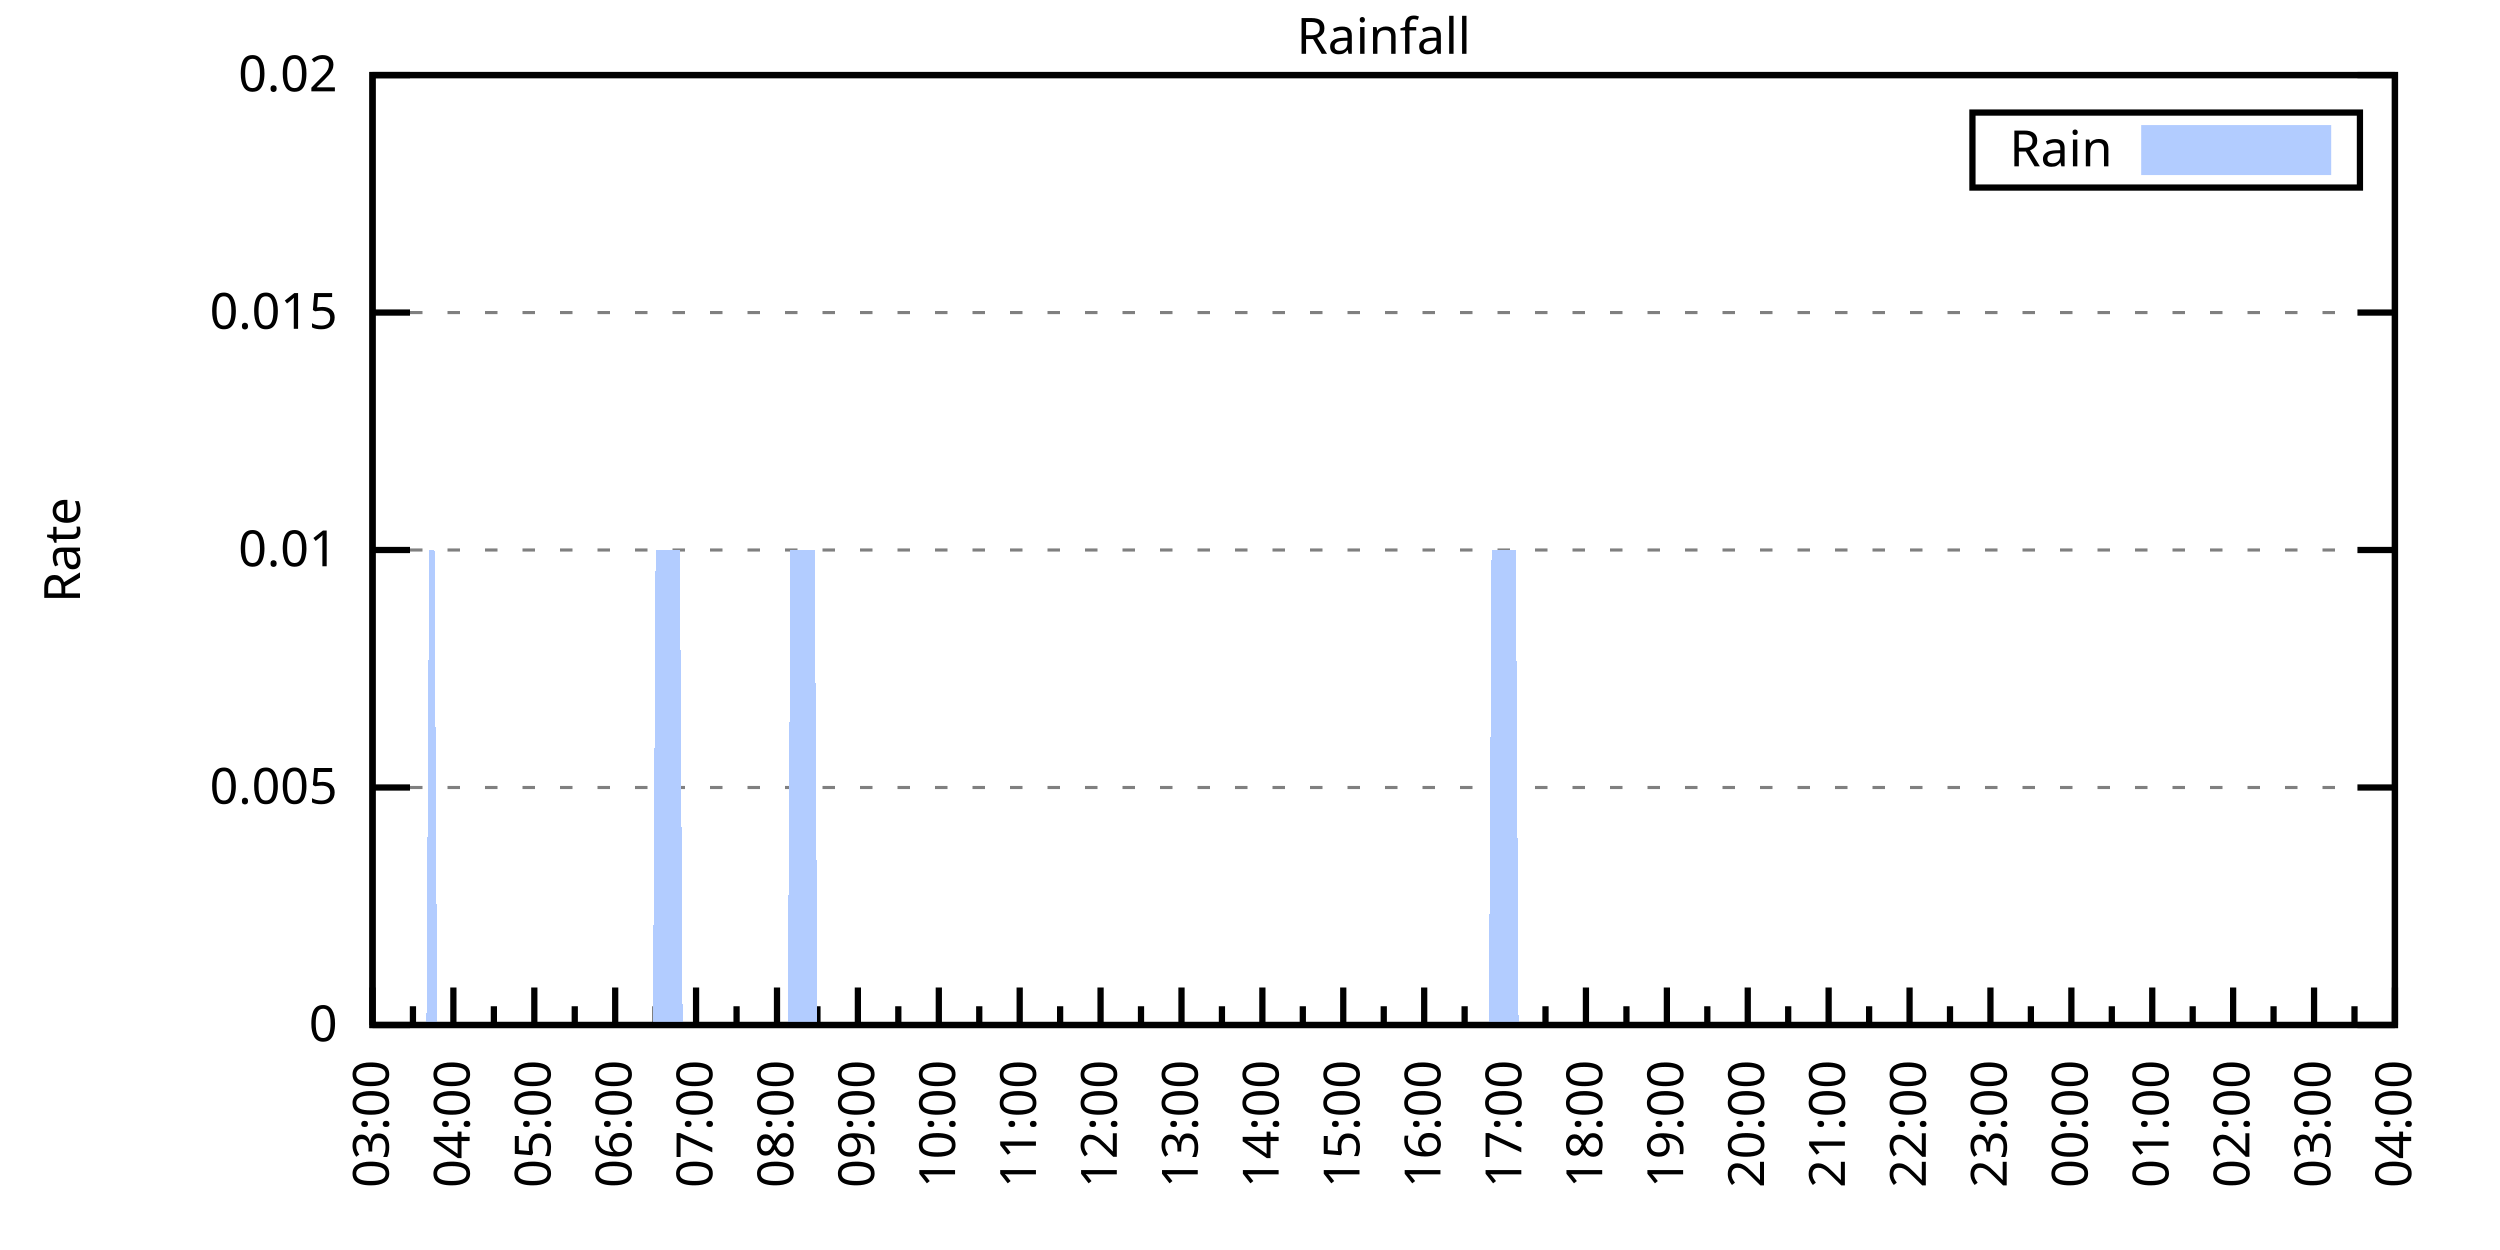
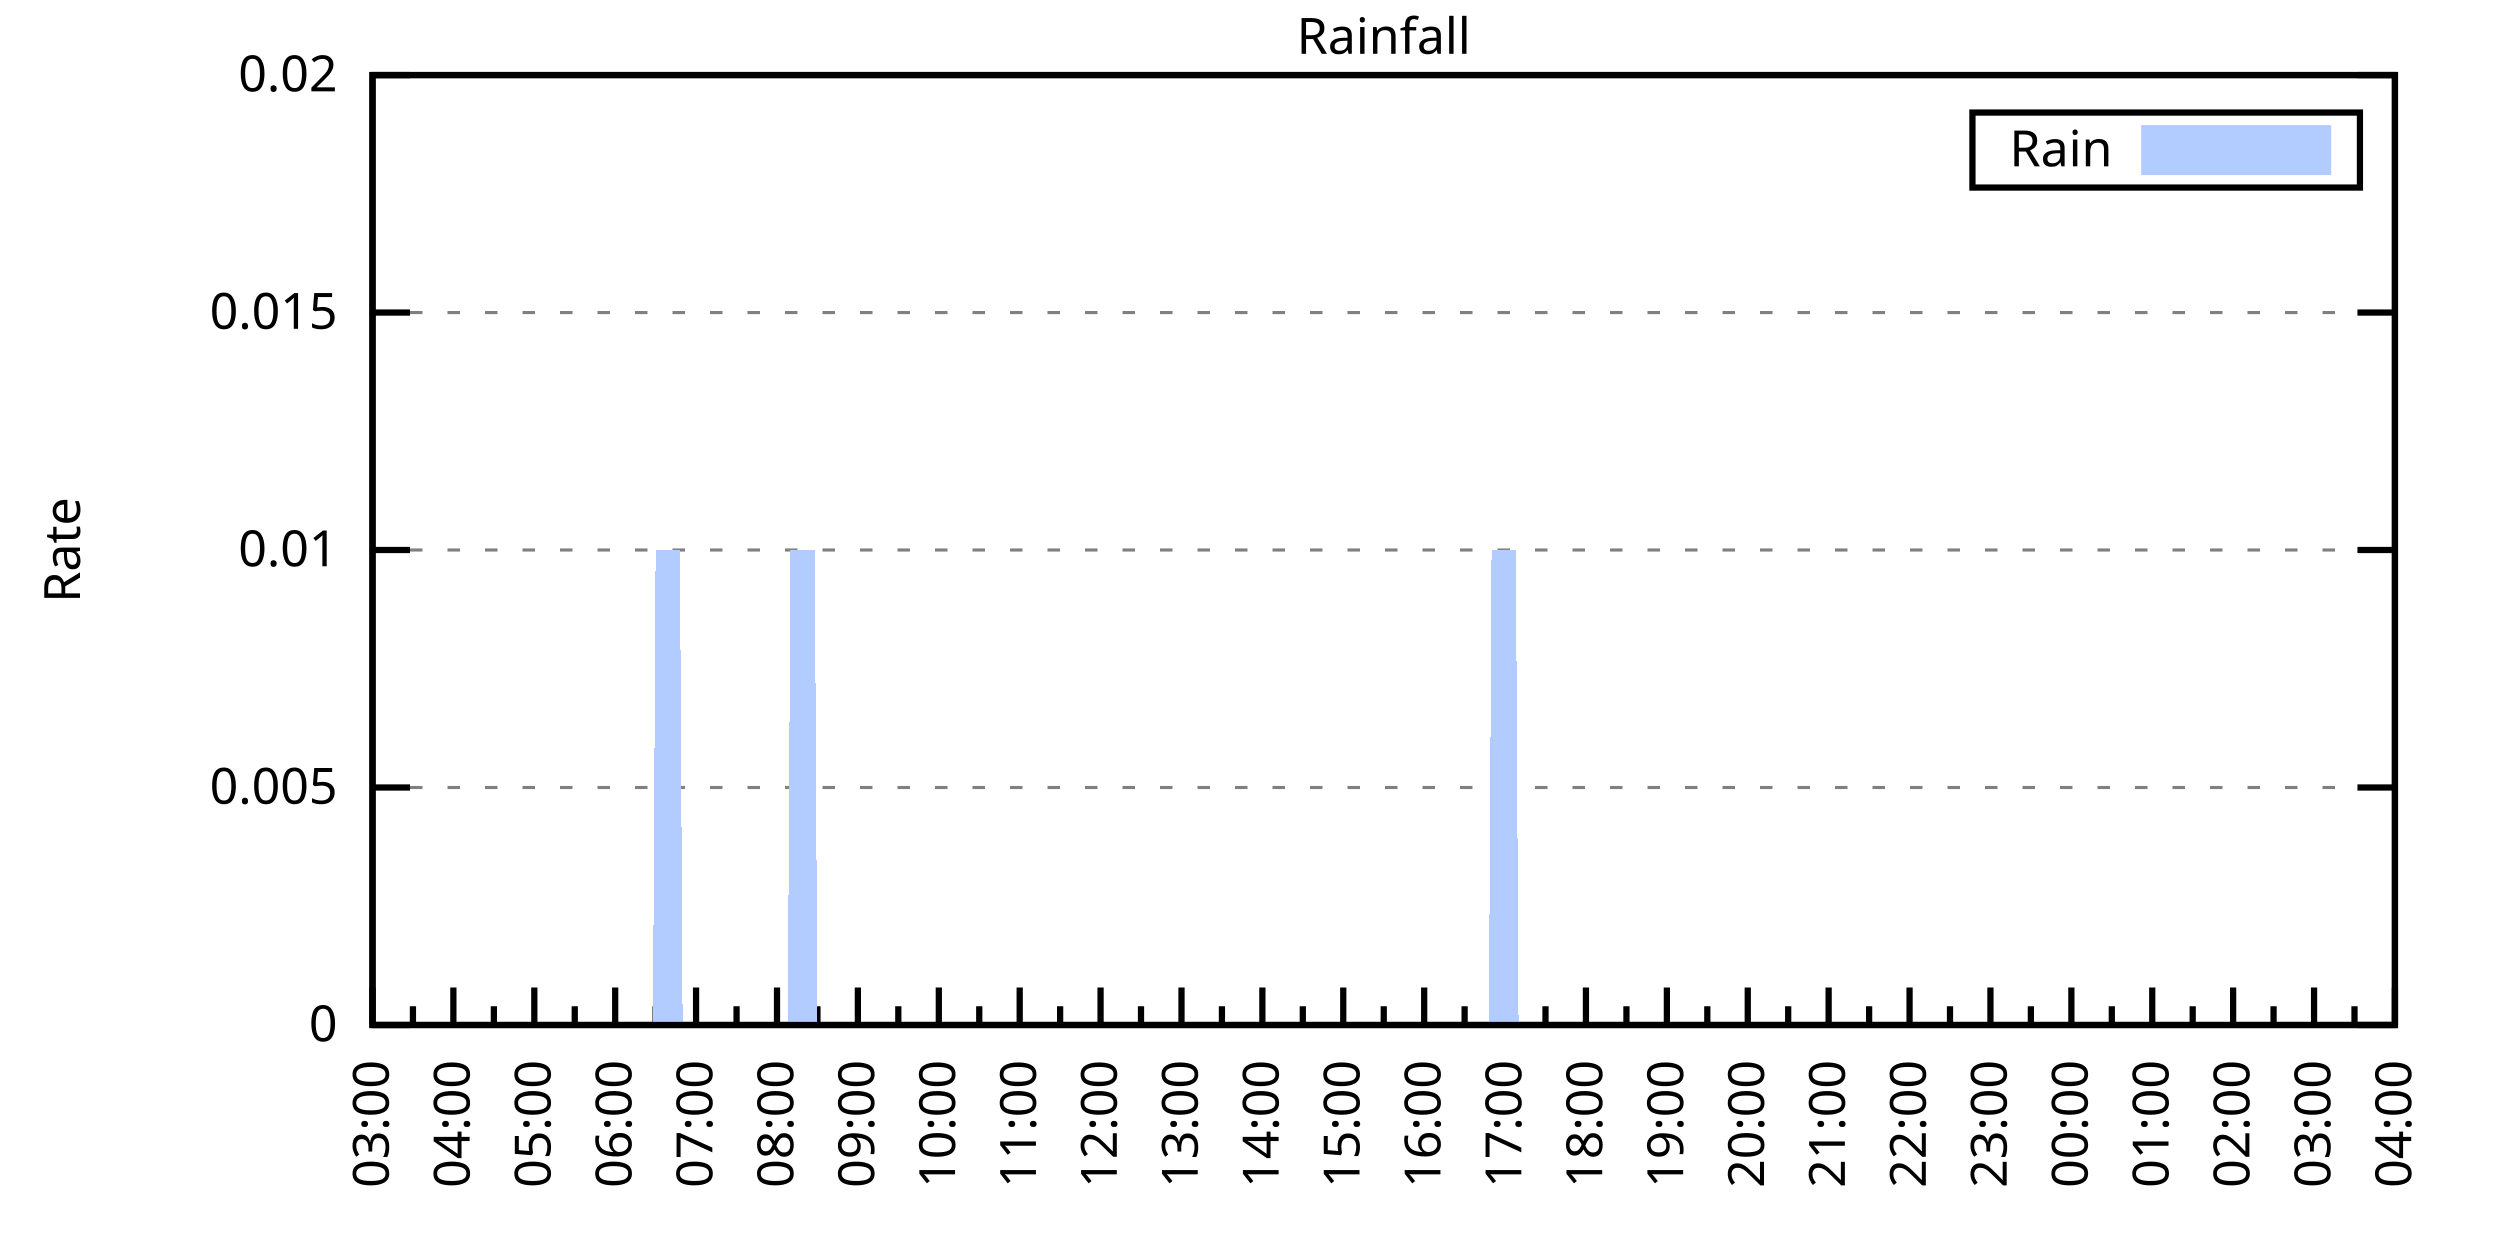
<svg xmlns="http://www.w3.org/2000/svg" xmlns:xlink="http://www.w3.org/1999/xlink" width="400" height="200" viewBox="0 0 400 200">
  <g id="gnuplot_canvas">
    <rect x="0" y="0" width="400" height="200" fill="none" />
    <defs>
      <circle id="gpDot" r="0.5" stroke-width="0.5" stroke="currentColor" />
      <path id="gpPt0" stroke-width="0.333" stroke="currentColor" d="M-1,0 h2 M0,-1 v2" />
      <path id="gpPt1" stroke-width="0.333" stroke="currentColor" d="M-1,-1 L1,1 M1,-1 L-1,1" />
      <path id="gpPt2" stroke-width="0.333" stroke="currentColor" d="M-1,0 L1,0 M0,-1 L0,1 M-1,-1 L1,1 M-1,1 L1,-1" />
      <rect id="gpPt3" stroke-width="0.333" stroke="currentColor" x="-1" y="-1" width="2" height="2" />
      <rect id="gpPt4" stroke-width="0.333" stroke="currentColor" fill="currentColor" x="-1" y="-1" width="2" height="2" />
      <circle id="gpPt5" stroke-width="0.333" stroke="currentColor" cx="0" cy="0" r="1" />
      <use xlink:href="#gpPt5" id="gpPt6" fill="currentColor" stroke="none" />
      <path id="gpPt7" stroke-width="0.333" stroke="currentColor" d="M0,-1.33 L-1.33,0.67 L1.33,0.67 z" />
      <use xlink:href="#gpPt7" id="gpPt8" fill="currentColor" stroke="none" />
      <use xlink:href="#gpPt7" id="gpPt9" stroke="currentColor" transform="rotate(180)" />
      <use xlink:href="#gpPt9" id="gpPt10" fill="currentColor" stroke="none" />
      <use xlink:href="#gpPt3" id="gpPt11" stroke="currentColor" transform="rotate(45)" />
      <use xlink:href="#gpPt11" id="gpPt12" fill="currentColor" stroke="none" />
      <path id="gpPt13" stroke-width="0.333" stroke="currentColor" d="M0,1.330 L1.265,0.411 L0.782,-1.067 L-0.782,-1.076 L-1.265,0.411 z" />
      <use xlink:href="#gpPt13" id="gpPt14" fill="currentColor" stroke="none" />
      <filter id="textbox" filterUnits="objectBoundingBox" x="0" y="0" height="1" width="1">
        <feFlood flood-color="white" flood-opacity="1" result="bgnd" />
        <feComposite in="SourceGraphic" in2="bgnd" operator="atop" />
      </filter>
      <filter id="greybox" filterUnits="objectBoundingBox" x="0" y="0" height="1" width="1">
        <feFlood flood-color="lightgrey" flood-opacity="1" result="grey" />
        <feComposite in="SourceGraphic" in2="grey" operator="atop" />
      </filter>
    </defs>
    <g fill="none" color="white" stroke="currentColor" stroke-width="1.00" stroke-linecap="butt" stroke-linejoin="miter">
</g>
    <g fill="none" color="black" stroke="currentColor" stroke-width="1.00" stroke-linecap="butt" stroke-linejoin="miter">
      <g stroke="none" shape-rendering="crispEdges">
        <polygon fill="rgb(255, 255, 255)" points="59.60,164.00 383.18,164.00 383.18,12.02 59.60,12.02 " />
      </g>
    </g>
    <g fill="none" color="black" stroke="currentColor" stroke-width="1.00" stroke-linecap="butt" stroke-linejoin="miter">
</g>
    <g fill="none" color="black" stroke="black" stroke-width="0.50" stroke-linecap="butt" stroke-linejoin="miter">
</g>
    <g fill="none" color="gray" stroke="currentColor" stroke-width="0.50" stroke-linecap="butt" stroke-linejoin="miter">
      <path stroke="gray" stroke-dasharray="2,4" class="gridline" d="M59.60,164.00 L383.19,164.00  " />
    </g>
    <g fill="none" color="gray" stroke="gray" stroke-width="1.00" stroke-linecap="butt" stroke-linejoin="miter">
</g>
    <g fill="none" color="black" stroke="currentColor" stroke-width="1.00" stroke-linecap="butt" stroke-linejoin="miter">
      <path stroke="black" d="M59.60,164.00 L65.60,164.00 M383.19,164.00 L377.19,164.00  " />
      <g transform="translate(54.00,166.60)" stroke="none" fill="black" font-family="Sans" font-size="8.00" text-anchor="end">
        <text>
          <tspan font-family="Sans"> 0</tspan>
        </text>
      </g>
    </g>
    <g fill="none" color="black" stroke="currentColor" stroke-width="1.00" stroke-linecap="butt" stroke-linejoin="miter">
</g>
    <g fill="none" color="black" stroke="black" stroke-width="0.50" stroke-linecap="butt" stroke-linejoin="miter">
</g>
    <g fill="none" color="gray" stroke="currentColor" stroke-width="0.50" stroke-linecap="butt" stroke-linejoin="miter">
      <path stroke="gray" stroke-dasharray="2,4" class="gridline" d="M59.60,126.00 L383.19,126.00  " />
    </g>
    <g fill="none" color="gray" stroke="gray" stroke-width="1.00" stroke-linecap="butt" stroke-linejoin="miter">
</g>
    <g fill="none" color="black" stroke="currentColor" stroke-width="1.00" stroke-linecap="butt" stroke-linejoin="miter">
      <path stroke="black" d="M59.60,126.00 L65.60,126.00 M383.19,126.00 L377.19,126.00  " />
      <g transform="translate(54.00,128.60)" stroke="none" fill="black" font-family="Sans" font-size="8.00" text-anchor="end">
        <text>
          <tspan font-family="Sans"> 0.005</tspan>
        </text>
      </g>
    </g>
    <g fill="none" color="black" stroke="currentColor" stroke-width="1.00" stroke-linecap="butt" stroke-linejoin="miter">
</g>
    <g fill="none" color="black" stroke="black" stroke-width="0.50" stroke-linecap="butt" stroke-linejoin="miter">
</g>
    <g fill="none" color="gray" stroke="currentColor" stroke-width="0.50" stroke-linecap="butt" stroke-linejoin="miter">
      <path stroke="gray" stroke-dasharray="2,4" class="gridline" d="M59.60,88.00 L383.19,88.00  " />
    </g>
    <g fill="none" color="gray" stroke="gray" stroke-width="1.00" stroke-linecap="butt" stroke-linejoin="miter">
</g>
    <g fill="none" color="black" stroke="currentColor" stroke-width="1.00" stroke-linecap="butt" stroke-linejoin="miter">
      <path stroke="black" d="M59.60,88.00 L65.60,88.00 M383.19,88.00 L377.19,88.00  " />
      <g transform="translate(54.00,90.60)" stroke="none" fill="black" font-family="Sans" font-size="8.00" text-anchor="end">
        <text>
          <tspan font-family="Sans"> 0.01</tspan>
        </text>
      </g>
    </g>
    <g fill="none" color="black" stroke="currentColor" stroke-width="1.00" stroke-linecap="butt" stroke-linejoin="miter">
</g>
    <g fill="none" color="black" stroke="black" stroke-width="0.50" stroke-linecap="butt" stroke-linejoin="miter">
</g>
    <g fill="none" color="gray" stroke="currentColor" stroke-width="0.50" stroke-linecap="butt" stroke-linejoin="miter">
      <path stroke="gray" stroke-dasharray="2,4" class="gridline" d="M59.60,50.01 L383.19,50.01  " />
    </g>
    <g fill="none" color="gray" stroke="gray" stroke-width="1.00" stroke-linecap="butt" stroke-linejoin="miter">
</g>
    <g fill="none" color="black" stroke="currentColor" stroke-width="1.00" stroke-linecap="butt" stroke-linejoin="miter">
      <path stroke="black" d="M59.60,50.01 L65.60,50.01 M383.19,50.01 L377.19,50.01  " />
      <g transform="translate(54.00,52.61)" stroke="none" fill="black" font-family="Sans" font-size="8.00" text-anchor="end">
        <text>
          <tspan font-family="Sans"> 0.015</tspan>
        </text>
      </g>
    </g>
    <g fill="none" color="black" stroke="currentColor" stroke-width="1.00" stroke-linecap="butt" stroke-linejoin="miter">
</g>
    <g fill="none" color="black" stroke="black" stroke-width="0.50" stroke-linecap="butt" stroke-linejoin="miter">
</g>
    <g fill="none" color="gray" stroke="currentColor" stroke-width="0.50" stroke-linecap="butt" stroke-linejoin="miter">
      <path stroke="gray" stroke-dasharray="2,4" class="gridline" d="M59.60,12.01 L383.19,12.01  " />
    </g>
    <g fill="none" color="gray" stroke="gray" stroke-width="1.00" stroke-linecap="butt" stroke-linejoin="miter">
</g>
    <g fill="none" color="black" stroke="currentColor" stroke-width="1.00" stroke-linecap="butt" stroke-linejoin="miter">
      <path stroke="black" d="M59.60,12.01 L65.60,12.01 M383.19,12.01 L377.19,12.01  " />
      <g transform="translate(54.00,14.61)" stroke="none" fill="black" font-family="Sans" font-size="8.00" text-anchor="end">
        <text>
          <tspan font-family="Sans"> 0.02</tspan>
        </text>
      </g>
    </g>
    <g fill="none" color="black" stroke="currentColor" stroke-width="1.00" stroke-linecap="butt" stroke-linejoin="miter">
      <path stroke="black" d="M59.60,164.00 L59.60,158.00  " />
      <g transform="translate(62.20,169.60) rotate(270)" stroke="none" fill="black" font-family="Sans" font-size="8.00" text-anchor="end">
        <text>
          <tspan font-family="Sans">03:00</tspan>
        </text>
      </g>
    </g>
    <g fill="none" color="black" stroke="currentColor" stroke-width="1.00" stroke-linecap="butt" stroke-linejoin="miter">
      <path stroke="black" d="M66.07,164.00 L66.07,161.00 M72.54,164.00 L72.54,158.00  " />
      <g transform="translate(75.14,169.60) rotate(270)" stroke="none" fill="black" font-family="Sans" font-size="8.00" text-anchor="end">
        <text>
          <tspan font-family="Sans">04:00</tspan>
        </text>
      </g>
    </g>
    <g fill="none" color="black" stroke="currentColor" stroke-width="1.00" stroke-linecap="butt" stroke-linejoin="miter">
      <path stroke="black" d="M79.02,164.00 L79.02,161.00 M85.49,164.00 L85.49,158.00  " />
      <g transform="translate(88.09,169.60) rotate(270)" stroke="none" fill="black" font-family="Sans" font-size="8.00" text-anchor="end">
        <text>
          <tspan font-family="Sans">05:00</tspan>
        </text>
      </g>
    </g>
    <g fill="none" color="black" stroke="currentColor" stroke-width="1.00" stroke-linecap="butt" stroke-linejoin="miter">
      <path stroke="black" d="M91.96,164.00 L91.96,161.00 M98.43,164.00 L98.43,158.00  " />
      <g transform="translate(101.03,169.60) rotate(270)" stroke="none" fill="black" font-family="Sans" font-size="8.00" text-anchor="end">
        <text>
          <tspan font-family="Sans">06:00</tspan>
        </text>
      </g>
    </g>
    <g fill="none" color="black" stroke="currentColor" stroke-width="1.00" stroke-linecap="butt" stroke-linejoin="miter">
      <path stroke="black" d="M104.90,164.00 L104.90,161.00 M111.37,164.00 L111.37,158.00  " />
      <g transform="translate(113.97,169.60) rotate(270)" stroke="none" fill="black" font-family="Sans" font-size="8.00" text-anchor="end">
        <text>
          <tspan font-family="Sans">07:00</tspan>
        </text>
      </g>
    </g>
    <g fill="none" color="black" stroke="currentColor" stroke-width="1.00" stroke-linecap="butt" stroke-linejoin="miter">
      <path stroke="black" d="M117.85,164.00 L117.85,161.00 M124.32,164.00 L124.32,158.00  " />
      <g transform="translate(126.92,169.60) rotate(270)" stroke="none" fill="black" font-family="Sans" font-size="8.00" text-anchor="end">
        <text>
          <tspan font-family="Sans">08:00</tspan>
        </text>
      </g>
    </g>
    <g fill="none" color="black" stroke="currentColor" stroke-width="1.00" stroke-linecap="butt" stroke-linejoin="miter">
      <path stroke="black" d="M130.79,164.00 L130.79,161.00 M137.26,164.00 L137.26,158.00  " />
      <g transform="translate(139.86,169.60) rotate(270)" stroke="none" fill="black" font-family="Sans" font-size="8.00" text-anchor="end">
        <text>
          <tspan font-family="Sans">09:00</tspan>
        </text>
      </g>
    </g>
    <g fill="none" color="black" stroke="currentColor" stroke-width="1.00" stroke-linecap="butt" stroke-linejoin="miter">
      <path stroke="black" d="M143.73,164.00 L143.73,161.00 M150.21,164.00 L150.21,158.00  " />
      <g transform="translate(152.81,169.60) rotate(270)" stroke="none" fill="black" font-family="Sans" font-size="8.00" text-anchor="end">
        <text>
          <tspan font-family="Sans">10:00</tspan>
        </text>
      </g>
    </g>
    <g fill="none" color="black" stroke="currentColor" stroke-width="1.00" stroke-linecap="butt" stroke-linejoin="miter">
      <path stroke="black" d="M156.68,164.00 L156.68,161.00 M163.15,164.00 L163.15,158.00  " />
      <g transform="translate(165.75,169.60) rotate(270)" stroke="none" fill="black" font-family="Sans" font-size="8.00" text-anchor="end">
        <text>
          <tspan font-family="Sans">11:00</tspan>
        </text>
      </g>
    </g>
    <g fill="none" color="black" stroke="currentColor" stroke-width="1.00" stroke-linecap="butt" stroke-linejoin="miter">
      <path stroke="black" d="M169.62,164.00 L169.62,161.00 M176.09,164.00 L176.09,158.00  " />
      <g transform="translate(178.69,169.60) rotate(270)" stroke="none" fill="black" font-family="Sans" font-size="8.00" text-anchor="end">
        <text>
          <tspan font-family="Sans">12:00</tspan>
        </text>
      </g>
    </g>
    <g fill="none" color="black" stroke="currentColor" stroke-width="1.00" stroke-linecap="butt" stroke-linejoin="miter">
      <path stroke="black" d="M182.56,164.00 L182.56,161.00 M189.04,164.00 L189.04,158.00  " />
      <g transform="translate(191.64,169.60) rotate(270)" stroke="none" fill="black" font-family="Sans" font-size="8.00" text-anchor="end">
        <text>
          <tspan font-family="Sans">13:00</tspan>
        </text>
      </g>
    </g>
    <g fill="none" color="black" stroke="currentColor" stroke-width="1.00" stroke-linecap="butt" stroke-linejoin="miter">
      <path stroke="black" d="M195.51,164.00 L195.51,161.00 M201.98,164.00 L201.98,158.00  " />
      <g transform="translate(204.58,169.60) rotate(270)" stroke="none" fill="black" font-family="Sans" font-size="8.00" text-anchor="end">
        <text>
          <tspan font-family="Sans">14:00</tspan>
        </text>
      </g>
    </g>
    <g fill="none" color="black" stroke="currentColor" stroke-width="1.00" stroke-linecap="butt" stroke-linejoin="miter">
      <path stroke="black" d="M208.45,164.00 L208.45,161.00 M214.92,164.00 L214.92,158.00  " />
      <g transform="translate(217.52,169.60) rotate(270)" stroke="none" fill="black" font-family="Sans" font-size="8.00" text-anchor="end">
        <text>
          <tspan font-family="Sans">15:00</tspan>
        </text>
      </g>
    </g>
    <g fill="none" color="black" stroke="currentColor" stroke-width="1.00" stroke-linecap="butt" stroke-linejoin="miter">
      <path stroke="black" d="M221.40,164.00 L221.40,161.00 M227.87,164.00 L227.87,158.00  " />
      <g transform="translate(230.47,169.60) rotate(270)" stroke="none" fill="black" font-family="Sans" font-size="8.00" text-anchor="end">
        <text>
          <tspan font-family="Sans">16:00</tspan>
        </text>
      </g>
    </g>
    <g fill="none" color="black" stroke="currentColor" stroke-width="1.00" stroke-linecap="butt" stroke-linejoin="miter">
      <path stroke="black" d="M234.34,164.00 L234.34,161.00 M240.81,164.00 L240.81,158.00  " />
      <g transform="translate(243.41,169.60) rotate(270)" stroke="none" fill="black" font-family="Sans" font-size="8.00" text-anchor="end">
        <text>
          <tspan font-family="Sans">17:00</tspan>
        </text>
      </g>
    </g>
    <g fill="none" color="black" stroke="currentColor" stroke-width="1.00" stroke-linecap="butt" stroke-linejoin="miter">
      <path stroke="black" d="M247.28,164.00 L247.28,161.00 M253.75,164.00 L253.75,158.00  " />
      <g transform="translate(256.35,169.60) rotate(270)" stroke="none" fill="black" font-family="Sans" font-size="8.00" text-anchor="end">
        <text>
          <tspan font-family="Sans">18:00</tspan>
        </text>
      </g>
    </g>
    <g fill="none" color="black" stroke="currentColor" stroke-width="1.00" stroke-linecap="butt" stroke-linejoin="miter">
      <path stroke="black" d="M260.23,164.00 L260.23,161.00 M266.70,164.00 L266.70,158.00  " />
      <g transform="translate(269.30,169.60) rotate(270)" stroke="none" fill="black" font-family="Sans" font-size="8.00" text-anchor="end">
        <text>
          <tspan font-family="Sans">19:00</tspan>
        </text>
      </g>
    </g>
    <g fill="none" color="black" stroke="currentColor" stroke-width="1.00" stroke-linecap="butt" stroke-linejoin="miter">
      <path stroke="black" d="M273.17,164.00 L273.17,161.00 M279.64,164.00 L279.64,158.00  " />
      <g transform="translate(282.24,169.60) rotate(270)" stroke="none" fill="black" font-family="Sans" font-size="8.00" text-anchor="end">
        <text>
          <tspan font-family="Sans">20:00</tspan>
        </text>
      </g>
    </g>
    <g fill="none" color="black" stroke="currentColor" stroke-width="1.00" stroke-linecap="butt" stroke-linejoin="miter">
      <path stroke="black" d="M286.11,164.00 L286.11,161.00 M292.58,164.00 L292.58,158.00  " />
      <g transform="translate(295.18,169.60) rotate(270)" stroke="none" fill="black" font-family="Sans" font-size="8.00" text-anchor="end">
        <text>
          <tspan font-family="Sans">21:00</tspan>
        </text>
      </g>
    </g>
    <g fill="none" color="black" stroke="currentColor" stroke-width="1.00" stroke-linecap="butt" stroke-linejoin="miter">
      <path stroke="black" d="M299.06,164.00 L299.06,161.00 M305.53,164.00 L305.53,158.00  " />
      <g transform="translate(308.13,169.60) rotate(270)" stroke="none" fill="black" font-family="Sans" font-size="8.00" text-anchor="end">
        <text>
          <tspan font-family="Sans">22:00</tspan>
        </text>
      </g>
    </g>
    <g fill="none" color="black" stroke="currentColor" stroke-width="1.00" stroke-linecap="butt" stroke-linejoin="miter">
      <path stroke="black" d="M312.00,164.00 L312.00,161.00 M318.47,164.00 L318.47,158.00  " />
      <g transform="translate(321.07,169.60) rotate(270)" stroke="none" fill="black" font-family="Sans" font-size="8.00" text-anchor="end">
        <text>
          <tspan font-family="Sans">23:00</tspan>
        </text>
      </g>
    </g>
    <g fill="none" color="black" stroke="currentColor" stroke-width="1.00" stroke-linecap="butt" stroke-linejoin="miter">
      <path stroke="black" d="M324.94,164.00 L324.94,161.00 M331.42,164.00 L331.42,158.00  " />
      <g transform="translate(334.02,169.60) rotate(270)" stroke="none" fill="black" font-family="Sans" font-size="8.00" text-anchor="end">
        <text>
          <tspan font-family="Sans">00:00</tspan>
        </text>
      </g>
    </g>
    <g fill="none" color="black" stroke="currentColor" stroke-width="1.00" stroke-linecap="butt" stroke-linejoin="miter">
      <path stroke="black" d="M337.89,164.00 L337.89,161.00 M344.36,164.00 L344.36,158.00  " />
      <g transform="translate(346.96,169.60) rotate(270)" stroke="none" fill="black" font-family="Sans" font-size="8.00" text-anchor="end">
        <text>
          <tspan font-family="Sans">01:00</tspan>
        </text>
      </g>
    </g>
    <g fill="none" color="black" stroke="currentColor" stroke-width="1.00" stroke-linecap="butt" stroke-linejoin="miter">
      <path stroke="black" d="M350.83,164.00 L350.83,161.00 M357.30,164.00 L357.30,158.00  " />
      <g transform="translate(359.90,169.60) rotate(270)" stroke="none" fill="black" font-family="Sans" font-size="8.00" text-anchor="end">
        <text>
          <tspan font-family="Sans">02:00</tspan>
        </text>
      </g>
    </g>
    <g fill="none" color="black" stroke="currentColor" stroke-width="1.00" stroke-linecap="butt" stroke-linejoin="miter">
      <path stroke="black" d="M363.77,164.00 L363.77,161.00 M370.25,164.00 L370.25,158.00  " />
      <g transform="translate(372.85,169.60) rotate(270)" stroke="none" fill="black" font-family="Sans" font-size="8.00" text-anchor="end">
        <text>
          <tspan font-family="Sans">03:00</tspan>
        </text>
      </g>
    </g>
    <g fill="none" color="black" stroke="currentColor" stroke-width="1.00" stroke-linecap="butt" stroke-linejoin="miter">
      <path stroke="black" d="M376.72,164.00 L376.72,161.00 M383.19,164.00 L383.19,158.00  " />
      <g transform="translate(385.79,169.60) rotate(270)" stroke="none" fill="black" font-family="Sans" font-size="8.00" text-anchor="end">
        <text>
          <tspan font-family="Sans">04:00</tspan>
        </text>
      </g>
    </g>
    <g fill="none" color="black" stroke="currentColor" stroke-width="1.00" stroke-linecap="butt" stroke-linejoin="miter">
</g>
    <g fill="none" color="black" stroke="currentColor" stroke-width="1.00" stroke-linecap="butt" stroke-linejoin="miter">
      <path stroke="black" d="M59.60,12.01 L59.60,164.00 L383.19,164.00 L383.19,12.01 L59.60,12.01 Z  " />
    </g>
    <g fill="none" color="black" stroke="currentColor" stroke-width="1.00" stroke-linecap="butt" stroke-linejoin="miter">
      <g transform="translate(12.80,88.01) rotate(270)" stroke="none" fill="black" font-family="Sans" font-size="8.00" text-anchor="middle">
        <text>
          <tspan font-family="Sans">Rate</tspan>
        </text>
      </g>
    </g>
    <g fill="none" color="black" stroke="currentColor" stroke-width="1.00" stroke-linecap="butt" stroke-linejoin="miter">
</g>
    <g fill="none" color="black" stroke="currentColor" stroke-width="1.00" stroke-linecap="butt" stroke-linejoin="miter">
      <path stroke="black" d="M315.59,30.01 L315.59,18.01 L377.59,18.01 L377.59,30.01 L315.59,30.01 Z  " />
    </g>
    <g id="Rainfall_plot_1">
      <g fill="none" color="white" stroke="black" stroke-width="2.00" stroke-linecap="butt" stroke-linejoin="miter">
</g>
      <g fill="none" color="black" stroke="currentColor" stroke-width="2.00" stroke-linecap="butt" stroke-linejoin="miter">
        <g transform="translate(337.99,26.61)" stroke="none" fill="black" font-family="Sans" font-size="8.00" text-anchor="end">
          <text>
            <tspan font-family="Sans">Rain</tspan>
          </text>
        </g>
      </g>
      <g fill="none" color="black" stroke="currentColor" stroke-width="2.00" stroke-linecap="butt" stroke-linejoin="miter">
        <g stroke="none" shape-rendering="crispEdges">
          <polygon fill="rgb(178, 204, 255)" points="343.59,27.01 371.99,27.01 371.99,21.01 343.59,21.01 " />
        </g>
        <path stroke="rgb(178, 204, 255)" d="M343.59,27.01 L371.99,27.01 L371.99,21.01 L343.59,21.01 L343.59,27.01 Z  " />
      </g>
      <g fill="none" color="black" stroke="currentColor" stroke-width="2.00" stroke-linecap="butt" stroke-linejoin="miter">
        <g stroke="none" shape-rendering="crispEdges">
-           <polygon fill="rgb(178, 204, 255)" points="64.35,164.00 64.78,164.00 65.21,164.00 65.64,164.00 66.07,164.00 66.50,164.00 66.93,164.00 67.37,164.00 67.80,164.00 68.23,164.00 68.66,88.00 69.09,88.00 69.52,88.00 69.95,164.00 70.39,164.00 70.82,164.00 71.25,164.00 71.68,164.00 72.11,164.00 72.54,164.00 72.98,164.00 73.41,164.00 73.84,164.00 74.27,164.00 74.70,164.00 75.13,164.00 75.56,164.00 76.00,164.00 76.43,164.00 76.86,164.00 77.29,164.00 77.72,164.00 78.15,164.00 78.58,164.00 79.02,164.00 79.45,164.00 79.88,164.00 80.31,164.00 80.74,164.00 81.17,164.00 81.60,164.00 82.04,164.00 82.47,164.00 82.90,164.00 83.33,164.00 83.76,164.00 84.19,164.00 84.62,164.00 85.06,164.00 85.49,164.00 85.92,164.00 86.35,164.00 86.78,164.00 87.21,164.00 87.64,164.00 88.08,164.00 88.51,164.00 88.94,164.00 89.37,164.00 89.80,164.00 90.23,164.00 90.66,164.00 91.10,164.00 91.53,164.00 91.96,164.00 92.39,164.00 92.82,164.00 93.25,164.00 93.68,164.00 94.12,164.00 94.55,164.00 94.98,164.00 95.41,164.00 95.84,164.00 96.27,164.00 96.70,164.00 97.14,164.00 97.57,164.00 98.00,164.00 98.43,164.00 98.86,164.00 99.29,164.00 99.73,164.00 100.16,164.00 100.59,164.00 101.02,164.00 101.45,164.00 101.88,164.00 102.31,164.00 102.75,164.00 103.18,164.00 103.61,164.00 104.04,164.00 104.47,164.00 104.90,88.00 105.33,88.00 105.77,88.00 106.20,88.00 106.63,88.00 107.06,88.00 107.49,88.00 107.92,88.00 108.35,88.00 108.79,88.00 109.22,164.00 109.65,164.00 110.08,164.00 110.51,164.00 110.94,164.00 111.37,164.00 111.81,164.00 112.24,164.00 112.67,164.00 113.10,164.00 113.53,164.00 113.96,164.00 114.39,164.00 114.83,164.00 115.26,164.00 115.69,164.00 116.12,164.00 116.55,164.00 116.98,164.00 117.41,164.00 117.85,164.00 118.28,164.00 118.71,164.00 119.14,164.00 119.57,164.00 120.00,164.00 120.43,164.00 120.87,164.00 121.30,164.00 121.73,164.00 122.16,164.00 122.59,164.00 123.02,164.00 123.46,164.00 123.89,164.00 124.32,164.00 124.75,164.00 125.18,164.00 125.61,164.00 126.04,164.00 126.48,88.00 126.91,88.00 127.34,88.00 127.77,88.00 128.20,88.00 128.63,88.00 129.06,88.00 129.50,88.00 129.93,88.00 130.36,88.00 130.79,164.00 131.22,164.00 131.65,164.00 132.08,164.00 132.52,164.00 132.95,164.00 133.38,164.00 133.81,164.00 134.24,164.00 134.67,164.00 135.10,164.00 135.54,164.00 135.97,164.00 136.40,164.00 136.83,164.00 137.26,164.00 137.69,164.00 138.12,164.00 138.56,164.00 138.99,164.00 139.42,164.00 139.85,164.00 140.28,164.00 140.71,164.00 141.14,164.00 141.58,164.00 142.01,164.00 142.44,164.00 142.87,164.00 143.30,164.00 143.73,164.00 144.16,164.00 144.60,164.00 145.03,164.00 145.46,164.00 145.89,164.00 146.32,164.00 146.75,164.00 147.19,164.00 147.62,164.00 148.05,164.00 148.48,164.00 148.91,164.00 149.34,164.00 149.77,164.00 150.21,164.00 150.64,164.00 151.07,164.00 151.50,164.00 151.93,164.00 152.36,164.00 152.79,164.00 153.23,164.00 153.66,164.00 154.09,164.00 154.52,164.00 154.95,164.00 155.38,164.00 155.81,164.00 156.25,164.00 156.68,164.00 157.11,164.00 157.54,164.00 157.97,164.00 158.40,164.00 158.83,164.00 159.27,164.00 159.70,164.00 160.13,164.00 160.56,164.00 160.99,164.00 161.42,164.00 161.85,164.00 162.29,164.00 162.72,164.00 163.15,164.00 163.58,164.00 164.01,164.00 164.44,164.00 164.87,164.00 165.31,164.00 165.74,164.00 166.17,164.00 166.60,164.00 167.03,164.00 167.46,164.00 167.89,164.00 168.33,164.00 168.76,164.00 169.19,164.00 169.62,164.00 170.05,164.00 170.48,164.00 170.91,164.00 171.35,164.00 171.78,164.00 172.21,164.00 172.64,164.00 173.07,164.00 173.50,164.00 173.94,164.00 174.37,164.00 174.80,164.00 175.23,164.00 175.66,164.00 176.09,164.00 176.52,164.00 176.96,164.00 177.39,164.00 177.82,164.00 178.25,164.00 178.68,164.00 179.11,164.00 179.54,164.00 179.98,164.00 180.41,164.00 180.84,164.00 181.27,164.00 181.70,164.00 182.13,164.00 182.56,164.00 183.00,164.00 183.43,164.00 183.86,164.00 184.29,164.00 184.72,164.00 185.15,164.00 185.58,164.00 186.02,164.00 186.45,164.00 186.88,164.00 187.31,164.00 187.74,164.00 188.17,164.00 188.60,164.00 189.04,164.00 189.47,164.00 189.90,164.00 190.33,164.00 190.76,164.00 191.19,164.00 191.62,164.00 192.06,164.00 192.49,164.00 192.92,164.00 193.35,164.00 193.78,164.00 194.21,164.00 194.64,164.00 195.08,164.00 195.51,164.00 195.94,164.00 196.37,164.00 196.80,164.00 197.23,164.00 197.67,164.00 198.10,164.00 198.53,164.00 198.96,164.00 199.39,164.00 199.82,164.00 200.25,164.00 200.69,164.00 201.12,164.00 201.55,164.00 201.98,164.00 202.41,164.00 202.84,164.00 203.27,164.00 203.71,164.00 204.14,164.00 204.57,164.00 205.00,164.00 205.43,164.00 205.86,164.00 206.29,164.00 206.73,164.00 207.16,164.00 207.59,164.00 208.02,164.00 208.45,164.00 208.88,164.00 209.31,164.00 209.75,164.00 210.18,164.00 210.61,164.00 211.04,164.00 211.47,164.00 211.90,164.00 212.33,164.00 212.77,164.00 213.20,164.00 213.63,164.00 214.06,164.00 214.49,164.00 214.92,164.00 215.35,164.00 215.79,164.00 216.22,164.00 216.65,164.00 217.08,164.00 217.51,164.00 217.94,164.00 218.37,164.00 218.81,164.00 219.24,164.00 219.67,164.00 220.10,164.00 220.53,164.00 220.96,164.00 221.40,164.00 221.83,164.00 222.26,164.00 222.69,164.00 223.12,164.00 223.55,164.00 223.98,164.00 224.42,164.00 224.85,164.00 225.28,164.00 225.71,164.00 226.14,164.00 226.57,164.00 227.00,164.00 227.44,164.00 227.87,164.00 228.30,164.00 228.73,164.00 229.16,164.00 229.59,164.00 230.02,164.00 230.46,164.00 230.89,164.00 231.32,164.00 231.75,164.00 232.18,164.00 232.61,164.00 233.04,164.00 233.48,164.00 233.91,164.00 234.34,164.00 234.77,164.00 235.20,164.00 235.63,164.00 236.06,164.00 236.50,164.00 236.93,164.00 237.36,164.00 237.79,164.00 238.22,164.00 238.65,88.00 239.08,88.00 239.52,88.00 239.95,88.00 240.38,88.00 240.81,88.00 241.24,88.00 241.67,88.00 242.10,88.00 242.54,88.00 242.97,164.00 243.40,164.00 243.83,164.00 244.26,164.00 244.69,164.00 245.12,164.00 245.56,164.00 245.99,164.00 246.42,164.00 246.85,164.00 247.28,164.00 247.71,164.00 248.15,164.00 248.58,164.00 249.01,164.00 249.44,164.00 249.87,164.00 250.30,164.00 250.73,164.00 251.17,164.00 251.60,164.00 252.03,164.00 252.46,164.00 252.89,164.00 253.32,164.00 253.75,164.00 254.19,164.00 254.62,164.00 255.05,164.00 255.48,164.00 255.91,164.00 256.34,164.00 256.77,164.00 257.21,164.00 257.64,164.00 258.07,164.00 258.50,164.00 258.93,164.00 259.36,164.00 259.79,164.00 260.23,164.00 260.66,164.00 261.09,164.00 261.52,164.00 261.95,164.00 262.38,164.00 262.81,164.00 263.25,164.00 263.68,164.00 264.11,164.00 264.54,164.00 264.97,164.00 265.40,164.00 265.83,164.00 266.27,164.00 266.70,164.00 267.13,164.00 267.56,164.00 267.99,164.00 268.42,164.00 268.85,164.00 269.29,164.00 269.72,164.00 270.15,164.00 270.58,164.00 271.01,164.00 271.44,164.00 271.88,164.00 272.31,164.00 272.74,164.00 273.17,164.00 273.60,164.00 274.03,164.00 274.46,164.00 274.90,164.00 275.33,164.00 275.76,164.00 276.19,164.00 276.62,164.00 277.05,164.00 277.48,164.00 277.92,164.00 278.35,164.00 278.78,164.00 279.21,164.00 279.64,164.00 280.07,164.00 280.50,164.00 280.94,164.00 281.37,164.00 281.80,164.00 282.23,164.00 282.66,164.00 283.09,164.00 283.52,164.00 283.96,164.00 284.39,164.00 284.82,164.00 285.25,164.00 285.68,164.00 286.11,164.00 286.54,164.00 286.98,164.00 287.41,164.00 287.84,164.00 288.27,164.00 288.70,164.00 289.13,164.00 289.56,164.00 290.00,164.00 290.43,164.00 290.86,164.00 291.29,164.00 291.72,164.00 292.15,164.00 292.58,164.00 293.02,164.00 293.45,164.00 293.88,164.00 294.31,164.00 294.74,164.00 295.17,164.00 295.60,164.00 296.04,164.00 296.47,164.00 296.90,164.00 297.33,164.00 297.76,164.00 298.19,164.00 298.63,164.00 299.06,164.00 299.49,164.00 299.92,164.00 300.35,164.00 300.78,164.00 301.21,164.00 301.65,164.00 302.08,164.00 302.51,164.00 302.94,164.00 303.37,164.00 303.80,164.00 304.23,164.00 304.67,164.00 305.10,164.00 305.53,164.00 305.96,164.00 306.39,164.00 306.82,164.00 307.25,164.00 307.69,164.00 308.12,164.00 308.55,164.00 308.98,164.00 309.41,164.00 309.84,164.00 310.27,164.00 310.71,164.00 311.14,164.00 311.57,164.00 312.00,164.00 312.43,164.00 312.86,164.00 313.29,164.00 313.73,164.00 314.16,164.00 314.59,164.00 315.02,164.00 315.45,164.00 315.88,164.00 316.31,164.00 316.75,164.00 317.18,164.00 317.61,164.00 318.04,164.00 318.47,164.00 318.90,164.00 319.33,164.00 319.77,164.00 320.20,164.00 320.63,164.00 321.06,164.00 321.49,164.00 321.92,164.00 322.36,164.00 322.79,164.00 323.22,164.00 323.65,164.00 324.08,164.00 324.51,164.00 324.94,164.00 325.38,164.00 325.81,164.00 326.24,164.00 326.67,164.00 327.10,164.00 327.53,164.00 327.96,164.00 328.40,164.00 328.83,164.00 329.26,164.00 329.69,164.00 330.12,164.00 330.55,164.00 330.98,164.00 331.42,164.00 331.85,164.00 332.28,164.00 332.71,164.00 333.14,164.00 333.57,164.00 334.00,164.00 334.44,164.00 334.87,164.00 335.30,164.00 335.73,164.00 336.16,164.00 336.59,164.00 337.02,164.00 337.46,164.00 337.89,164.00 338.32,164.00 338.75,164.00 339.18,164.00 339.61,164.00 340.04,164.00 340.48,164.00 340.91,164.00 341.34,164.00 341.77,164.00 342.20,164.00 342.63,164.00 343.06,164.00 343.50,164.00 343.93,164.00 344.36,164.00 344.79,164.00 345.22,164.00 345.65,164.00 346.09,164.00 346.52,164.00 346.95,164.00 347.38,164.00 347.81,164.00 348.24,164.00 348.67,164.00 349.11,164.00 349.54,164.00 349.97,164.00 350.40,164.00 350.83,164.00 351.26,164.00 351.69,164.00 352.13,164.00 352.56,164.00 352.99,164.00 353.42,164.00 353.85,164.00 354.28,164.00 354.71,164.00 355.15,164.00 355.58,164.00 356.01,164.00 356.44,164.00 356.87,164.00 357.30,164.00 357.73,164.00 358.17,164.00 358.60,164.00 359.03,164.00 359.46,164.00 359.89,164.00 360.32,164.00 360.75,164.00 361.19,164.00 361.62,164.00 362.05,164.00 362.48,164.00 362.91,164.00 363.34,164.00 363.77,164.00 364.21,164.00 364.64,164.00 365.07,164.00 365.50,164.00 365.93,164.00 366.36,164.00 366.79,164.00 367.23,164.00 367.66,164.00 368.09,164.00 368.52,164.00 368.95,164.00 369.38,164.00 369.81,164.00 370.25,164.00 370.68,164.00 371.11,164.00 371.54,164.00 371.97,164.00 372.40,164.00 372.84,164.00 373.27,164.00 373.70,164.00 374.13,164.00 374.56,164.00 374.56,164.00 64.35,164.00 " />
+           <polygon fill="rgb(178, 204, 255)" points="66.50,164.00 66.93,164.00 67.37,164.00 67.80,164.00 68.23,164.00 68.66,164.00 69.09,164.00 69.52,164.00 69.95,164.00 70.39,164.00 70.82,164.00 71.25,164.00 71.68,164.00 72.11,164.00 72.54,164.00 72.98,164.00 73.41,164.00 73.84,164.00 74.27,164.00 74.70,164.00 75.13,164.00 75.56,164.00 76.00,164.00 76.43,164.00 76.86,164.00 77.29,164.00 77.72,164.00 78.15,164.00 78.58,164.00 79.02,164.00 79.45,164.00 79.88,164.00 80.31,164.00 80.74,164.00 81.17,164.00 81.60,164.00 82.04,164.00 82.47,164.00 82.90,164.00 83.33,164.00 83.76,164.00 84.19,164.00 84.62,164.00 85.06,164.00 85.49,164.00 85.92,164.00 86.35,164.00 86.78,164.00 87.21,164.00 87.64,164.00 88.08,164.00 88.51,164.00 88.94,164.00 89.37,164.00 89.80,164.00 90.23,164.00 90.66,164.00 91.10,164.00 91.53,164.00 91.96,164.00 92.39,164.00 92.82,164.00 93.25,164.00 93.68,164.00 94.12,164.00 94.55,164.00 94.98,164.00 95.41,164.00 95.84,164.00 96.27,164.00 96.70,164.00 97.14,164.00 97.57,164.00 98.00,164.00 98.43,164.00 98.86,164.00 99.29,164.00 99.73,164.00 100.16,164.00 100.59,164.00 101.02,164.00 101.45,164.00 101.88,164.00 102.31,164.00 102.75,164.00 103.18,164.00 103.61,164.00 104.04,164.00 104.47,164.00 104.90,88.00 105.33,88.00 105.77,88.00 106.20,88.00 106.63,88.00 107.06,88.00 107.49,88.00 107.92,88.00 108.35,88.00 108.79,88.00 109.22,164.00 109.65,164.00 110.08,164.00 110.51,164.00 110.94,164.00 111.37,164.00 111.81,164.00 112.24,164.00 112.67,164.00 113.10,164.00 113.53,164.00 113.96,164.00 114.39,164.00 114.83,164.00 115.26,164.00 115.69,164.00 116.12,164.00 116.55,164.00 116.98,164.00 117.41,164.00 117.85,164.00 118.28,164.00 118.71,164.00 119.14,164.00 119.57,164.00 120.00,164.00 120.43,164.00 120.87,164.00 121.30,164.00 121.73,164.00 122.16,164.00 122.59,164.00 123.02,164.00 123.46,164.00 123.89,164.00 124.32,164.00 124.75,164.00 125.18,164.00 125.61,164.00 126.04,164.00 126.48,88.00 126.91,88.00 127.34,88.00 127.77,88.00 128.20,88.00 128.63,88.00 129.06,88.00 129.50,88.00 129.93,88.00 130.36,88.00 130.79,164.00 131.22,164.00 131.65,164.00 132.08,164.00 132.52,164.00 132.95,164.00 133.38,164.00 133.81,164.00 134.24,164.00 134.67,164.00 135.10,164.00 135.54,164.00 135.97,164.00 136.40,164.00 136.83,164.00 137.26,164.00 137.69,164.00 138.12,164.00 138.56,164.00 138.99,164.00 139.42,164.00 139.85,164.00 140.28,164.00 140.71,164.00 141.14,164.00 141.58,164.00 142.01,164.00 142.44,164.00 142.87,164.00 143.30,164.00 143.73,164.00 144.16,164.00 144.60,164.00 145.03,164.00 145.46,164.00 145.89,164.00 146.32,164.00 146.75,164.00 147.19,164.00 147.62,164.00 148.05,164.00 148.48,164.00 148.91,164.00 149.34,164.00 149.77,164.00 150.21,164.00 150.64,164.00 151.07,164.00 151.50,164.00 151.93,164.00 152.36,164.00 152.79,164.00 153.23,164.00 153.66,164.00 154.09,164.00 154.52,164.00 154.95,164.00 155.38,164.00 155.81,164.00 156.25,164.00 156.68,164.00 157.11,164.00 157.54,164.00 157.97,164.00 158.40,164.00 158.83,164.00 159.27,164.00 159.70,164.00 160.13,164.00 160.56,164.00 160.99,164.00 161.42,164.00 161.85,164.00 162.29,164.00 162.72,164.00 163.15,164.00 163.58,164.00 164.01,164.00 164.44,164.00 164.87,164.00 165.31,164.00 165.74,164.00 166.17,164.00 166.60,164.00 167.03,164.00 167.46,164.00 167.89,164.00 168.33,164.00 168.76,164.00 169.19,164.00 169.62,164.00 170.05,164.00 170.48,164.00 170.91,164.00 171.35,164.00 171.78,164.00 172.21,164.00 172.64,164.00 173.07,164.00 173.50,164.00 173.94,164.00 174.37,164.00 174.80,164.00 175.23,164.00 175.66,164.00 176.09,164.00 176.52,164.00 176.96,164.00 177.39,164.00 177.82,164.00 178.25,164.00 178.68,164.00 179.11,164.00 179.54,164.00 179.98,164.00 180.41,164.00 180.84,164.00 181.27,164.00 181.70,164.00 182.13,164.00 182.56,164.00 183.00,164.00 183.43,164.00 183.86,164.00 184.29,164.00 184.72,164.00 185.15,164.00 185.58,164.00 186.02,164.00 186.45,164.00 186.88,164.00 187.31,164.00 187.74,164.00 188.17,164.00 188.60,164.00 189.04,164.00 189.47,164.00 189.90,164.00 190.33,164.00 190.76,164.00 191.19,164.00 191.62,164.00 192.06,164.00 192.49,164.00 192.92,164.00 193.35,164.00 193.78,164.00 194.21,164.00 194.64,164.00 195.08,164.00 195.51,164.00 195.94,164.00 196.37,164.00 196.80,164.00 197.23,164.00 197.67,164.00 198.10,164.00 198.53,164.00 198.96,164.00 199.39,164.00 199.82,164.00 200.25,164.00 200.69,164.00 201.12,164.00 201.55,164.00 201.98,164.00 202.41,164.00 202.84,164.00 203.27,164.00 203.71,164.00 204.14,164.00 204.57,164.00 205.00,164.00 205.43,164.00 205.86,164.00 206.29,164.00 206.73,164.00 207.16,164.00 207.59,164.00 208.02,164.00 208.45,164.00 208.88,164.00 209.31,164.00 209.75,164.00 210.18,164.00 210.61,164.00 211.04,164.00 211.47,164.00 211.90,164.00 212.33,164.00 212.77,164.00 213.20,164.00 213.63,164.00 214.06,164.00 214.49,164.00 214.92,164.00 215.35,164.00 215.79,164.00 216.22,164.00 216.65,164.00 217.08,164.00 217.51,164.00 217.94,164.00 218.37,164.00 218.81,164.00 219.24,164.00 219.67,164.00 220.10,164.00 220.53,164.00 220.96,164.00 221.40,164.00 221.83,164.00 222.26,164.00 222.69,164.00 223.12,164.00 223.55,164.00 223.98,164.00 224.42,164.00 224.85,164.00 225.28,164.00 225.71,164.00 226.14,164.00 226.57,164.00 227.00,164.00 227.44,164.00 227.87,164.00 228.30,164.00 228.73,164.00 229.16,164.00 229.59,164.00 230.02,164.00 230.46,164.00 230.89,164.00 231.32,164.00 231.75,164.00 232.18,164.00 232.61,164.00 233.04,164.00 233.48,164.00 233.91,164.00 234.34,164.00 234.77,164.00 235.20,164.00 235.63,164.00 236.06,164.00 236.50,164.00 236.93,164.00 237.36,164.00 237.79,164.00 238.22,164.00 238.65,88.00 239.08,88.00 239.52,88.00 239.95,88.00 240.38,88.00 240.81,88.00 241.24,88.00 241.67,88.00 242.10,88.00 242.54,88.00 242.97,164.00 243.40,164.00 243.83,164.00 244.26,164.00 244.69,164.00 245.12,164.00 245.56,164.00 245.99,164.00 246.42,164.00 246.85,164.00 247.28,164.00 247.71,164.00 248.15,164.00 248.58,164.00 249.01,164.00 249.44,164.00 249.87,164.00 250.30,164.00 250.73,164.00 251.17,164.00 251.60,164.00 252.03,164.00 252.46,164.00 252.89,164.00 253.32,164.00 253.75,164.00 254.19,164.00 254.62,164.00 255.05,164.00 255.48,164.00 255.91,164.00 256.34,164.00 256.77,164.00 257.21,164.00 257.64,164.00 258.07,164.00 258.50,164.00 258.93,164.00 259.36,164.00 259.79,164.00 260.23,164.00 260.66,164.00 261.09,164.00 261.52,164.00 261.95,164.00 262.38,164.00 262.81,164.00 263.25,164.00 263.68,164.00 264.11,164.00 264.54,164.00 264.97,164.00 265.40,164.00 265.83,164.00 266.27,164.00 266.70,164.00 267.13,164.00 267.56,164.00 267.99,164.00 268.42,164.00 268.85,164.00 269.29,164.00 269.72,164.00 270.15,164.00 270.58,164.00 271.01,164.00 271.44,164.00 271.88,164.00 272.31,164.00 272.74,164.00 273.17,164.00 273.60,164.00 274.03,164.00 274.46,164.00 274.90,164.00 275.33,164.00 275.76,164.00 276.19,164.00 276.62,164.00 277.05,164.00 277.48,164.00 277.92,164.00 278.35,164.00 278.78,164.00 279.21,164.00 279.64,164.00 280.07,164.00 280.50,164.00 280.94,164.00 281.37,164.00 281.80,164.00 282.23,164.00 282.66,164.00 283.09,164.00 283.52,164.00 283.96,164.00 284.39,164.00 284.82,164.00 285.25,164.00 285.68,164.00 286.11,164.00 286.54,164.00 286.98,164.00 287.41,164.00 287.84,164.00 288.27,164.00 288.70,164.00 289.13,164.00 289.56,164.00 290.00,164.00 290.43,164.00 290.86,164.00 291.29,164.00 291.72,164.00 292.15,164.00 292.58,164.00 293.02,164.00 293.45,164.00 293.88,164.00 294.31,164.00 294.74,164.00 295.17,164.00 295.60,164.00 296.04,164.00 296.47,164.00 296.90,164.00 297.33,164.00 297.76,164.00 298.19,164.00 298.63,164.00 299.06,164.00 299.49,164.00 299.92,164.00 300.35,164.00 300.78,164.00 301.21,164.00 301.65,164.00 302.08,164.00 302.51,164.00 302.94,164.00 303.37,164.00 303.80,164.00 304.23,164.00 304.67,164.00 305.10,164.00 305.53,164.00 305.96,164.00 306.39,164.00 306.82,164.00 307.25,164.00 307.69,164.00 308.12,164.00 308.55,164.00 308.98,164.00 309.41,164.00 309.84,164.00 310.27,164.00 310.71,164.00 311.14,164.00 311.57,164.00 312.00,164.00 312.43,164.00 312.86,164.00 313.29,164.00 313.73,164.00 314.16,164.00 314.59,164.00 315.02,164.00 315.45,164.00 315.88,164.00 316.31,164.00 316.75,164.00 317.18,164.00 317.61,164.00 318.04,164.00 318.47,164.00 318.90,164.00 319.33,164.00 319.77,164.00 320.20,164.00 320.63,164.00 321.06,164.00 321.49,164.00 321.92,164.00 322.36,164.00 322.79,164.00 323.22,164.00 323.65,164.00 324.08,164.00 324.51,164.00 324.94,164.00 325.38,164.00 325.81,164.00 326.24,164.00 326.67,164.00 327.10,164.00 327.53,164.00 327.96,164.00 328.40,164.00 328.83,164.00 329.26,164.00 329.69,164.00 330.12,164.00 330.55,164.00 330.98,164.00 331.42,164.00 331.85,164.00 332.28,164.00 332.71,164.00 333.14,164.00 333.57,164.00 334.00,164.00 334.44,164.00 334.87,164.00 335.30,164.00 335.73,164.00 336.16,164.00 336.59,164.00 337.02,164.00 337.46,164.00 337.89,164.00 338.32,164.00 338.75,164.00 339.18,164.00 339.61,164.00 340.04,164.00 340.48,164.00 340.91,164.00 341.34,164.00 341.77,164.00 342.20,164.00 342.63,164.00 343.06,164.00 343.50,164.00 343.93,164.00 344.36,164.00 344.79,164.00 345.22,164.00 345.65,164.00 346.09,164.00 346.52,164.00 346.95,164.00 347.38,164.00 347.81,164.00 348.24,164.00 348.67,164.00 349.11,164.00 349.54,164.00 349.97,164.00 350.40,164.00 350.83,164.00 351.26,164.00 351.69,164.00 352.13,164.00 352.56,164.00 352.99,164.00 353.42,164.00 353.85,164.00 354.28,164.00 354.71,164.00 355.15,164.00 355.58,164.00 356.01,164.00 356.44,164.00 356.87,164.00 357.30,164.00 357.73,164.00 358.17,164.00 358.60,164.00 359.03,164.00 359.46,164.00 359.89,164.00 360.32,164.00 360.75,164.00 361.19,164.00 361.62,164.00 362.05,164.00 362.48,164.00 362.91,164.00 363.34,164.00 363.77,164.00 364.21,164.00 364.64,164.00 365.07,164.00 365.50,164.00 365.93,164.00 366.36,164.00 366.79,164.00 367.23,164.00 367.66,164.00 368.09,164.00 368.52,164.00 368.95,164.00 369.38,164.00 369.81,164.00 370.25,164.00 370.68,164.00 371.11,164.00 371.54,164.00 371.97,164.00 372.40,164.00 372.84,164.00 373.27,164.00 373.70,164.00 374.13,164.00 374.56,164.00 374.99,164.00 375.42,164.00 375.86,164.00 376.29,164.00 376.72,164.00 376.72,164.00 66.50,164.00 " />
        </g>
      </g>
    </g>
    <g fill="none" color="black" stroke="currentColor" stroke-width="2.00" stroke-linecap="butt" stroke-linejoin="miter">
</g>
    <g fill="none" color="black" stroke="black" stroke-width="1.00" stroke-linecap="butt" stroke-linejoin="miter">
</g>
    <g fill="none" color="black" stroke="currentColor" stroke-width="1.00" stroke-linecap="butt" stroke-linejoin="miter">
      <path stroke="black" d="M59.60,12.01 L59.60,164.00 L383.19,164.00 L383.19,12.01 L59.60,12.01 Z  " />
    </g>
    <g fill="none" color="black" stroke="currentColor" stroke-width="1.00" stroke-linecap="butt" stroke-linejoin="miter">
      <g transform="translate(221.39,8.61)" stroke="none" fill="black" font-family="Sans" font-size="8.00" text-anchor="middle">
        <text>
          <tspan font-family="Sans">Rainfall</tspan>
        </text>
      </g>
    </g>
    <g fill="none" color="black" stroke="currentColor" stroke-width="1.00" stroke-linecap="butt" stroke-linejoin="miter">
</g>
  </g>
</svg>
